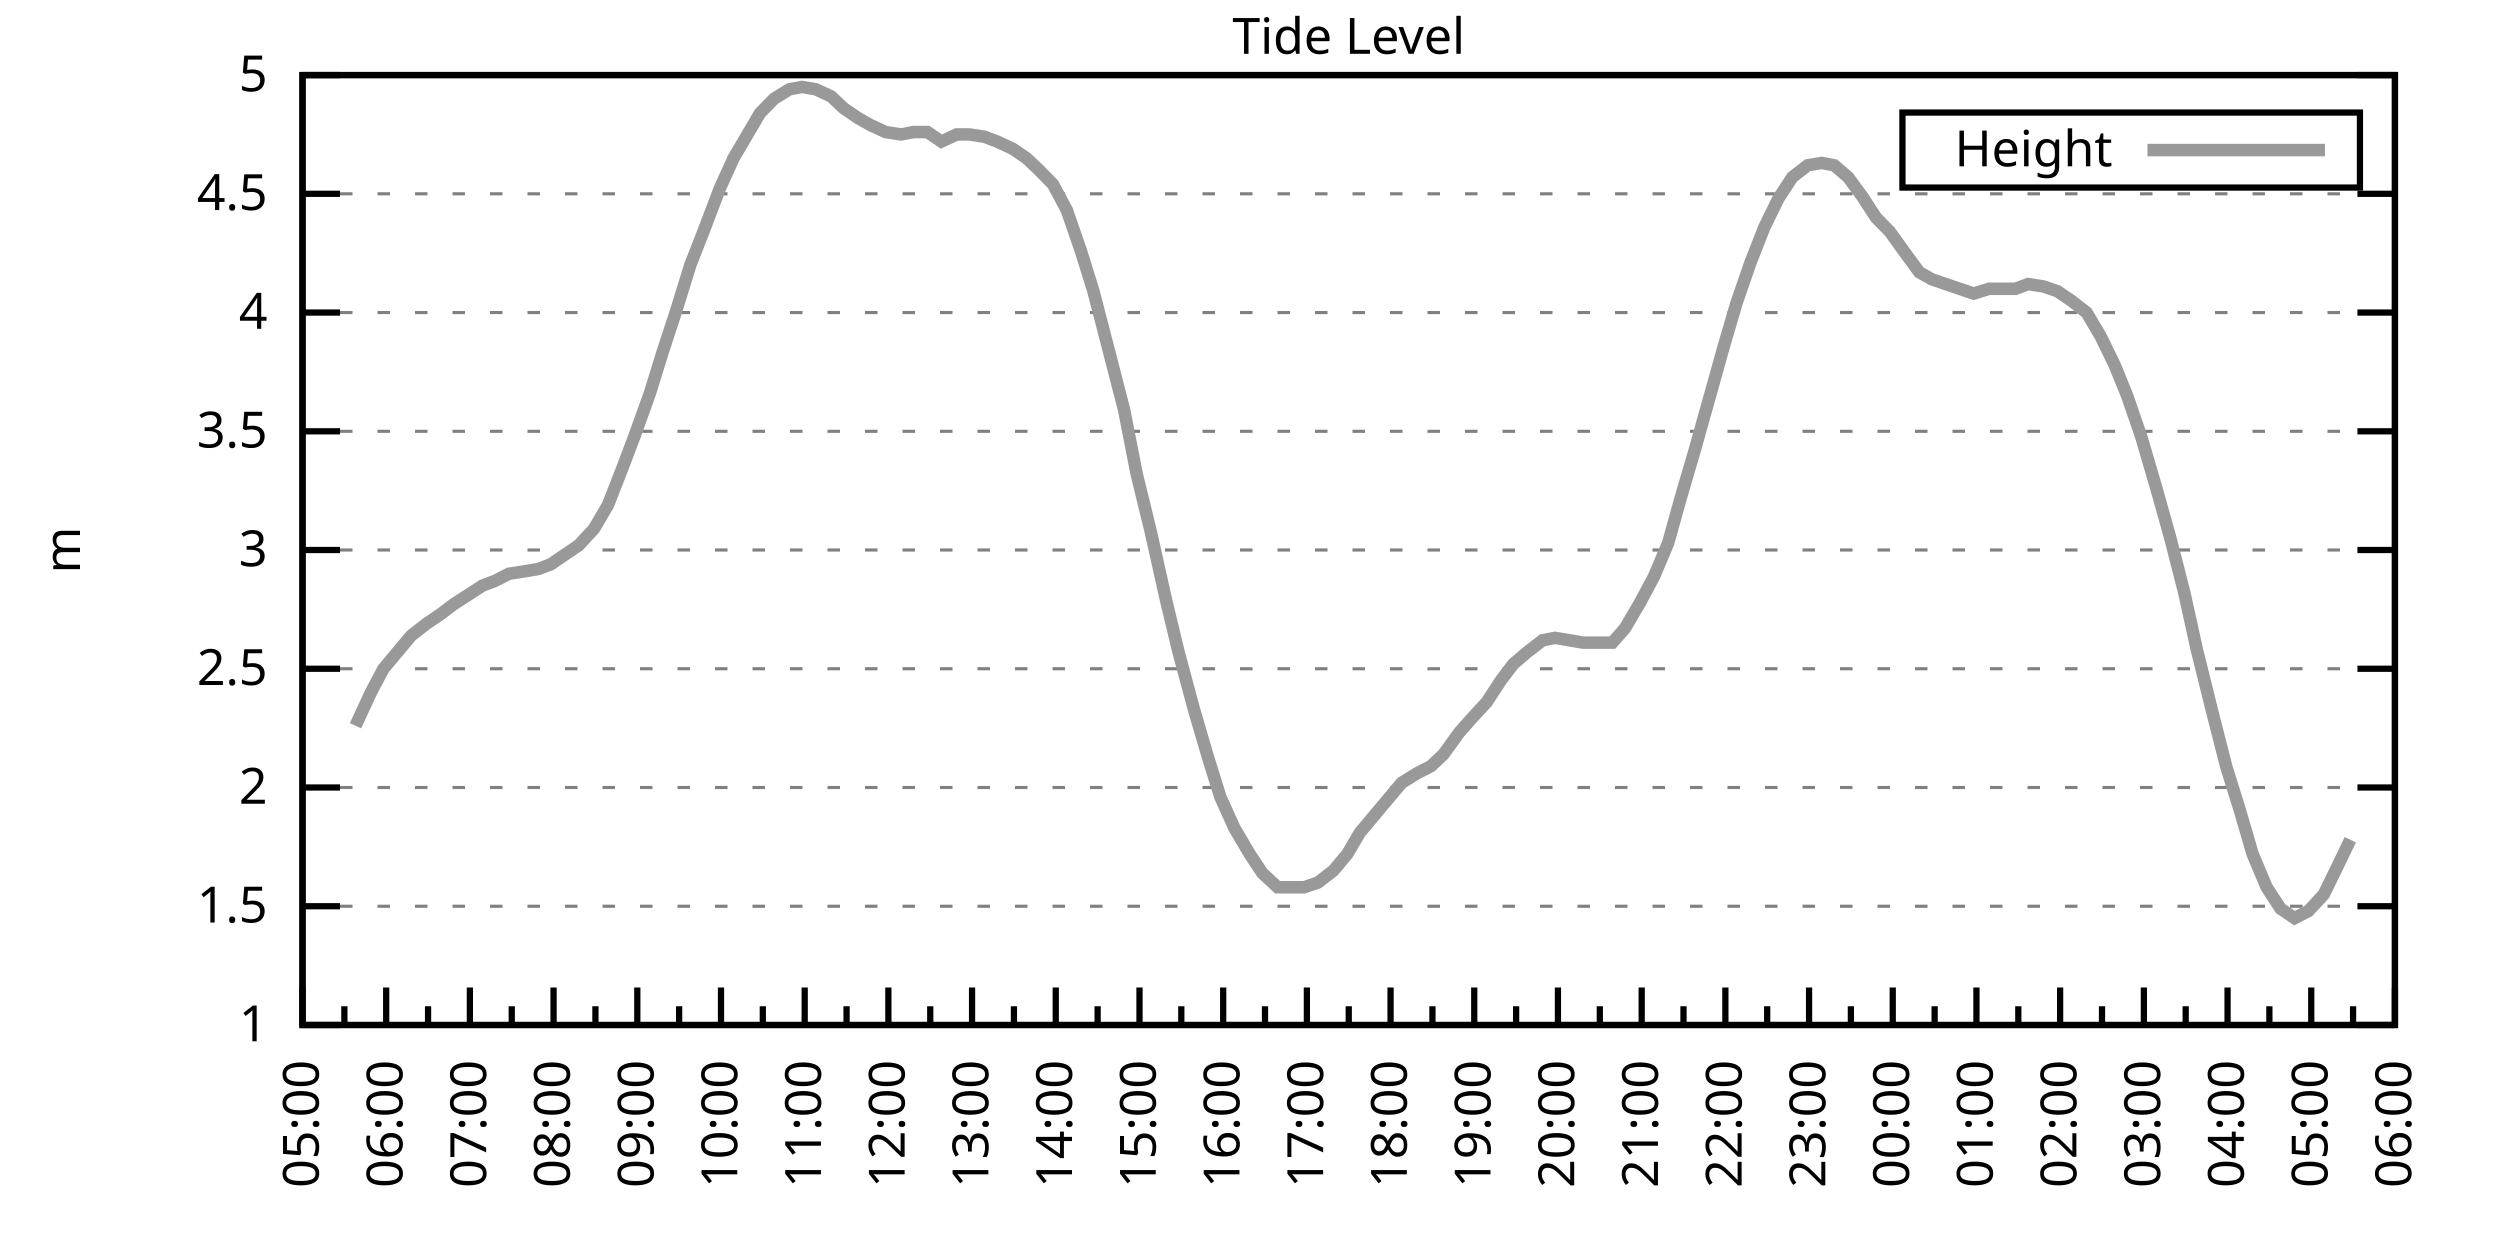
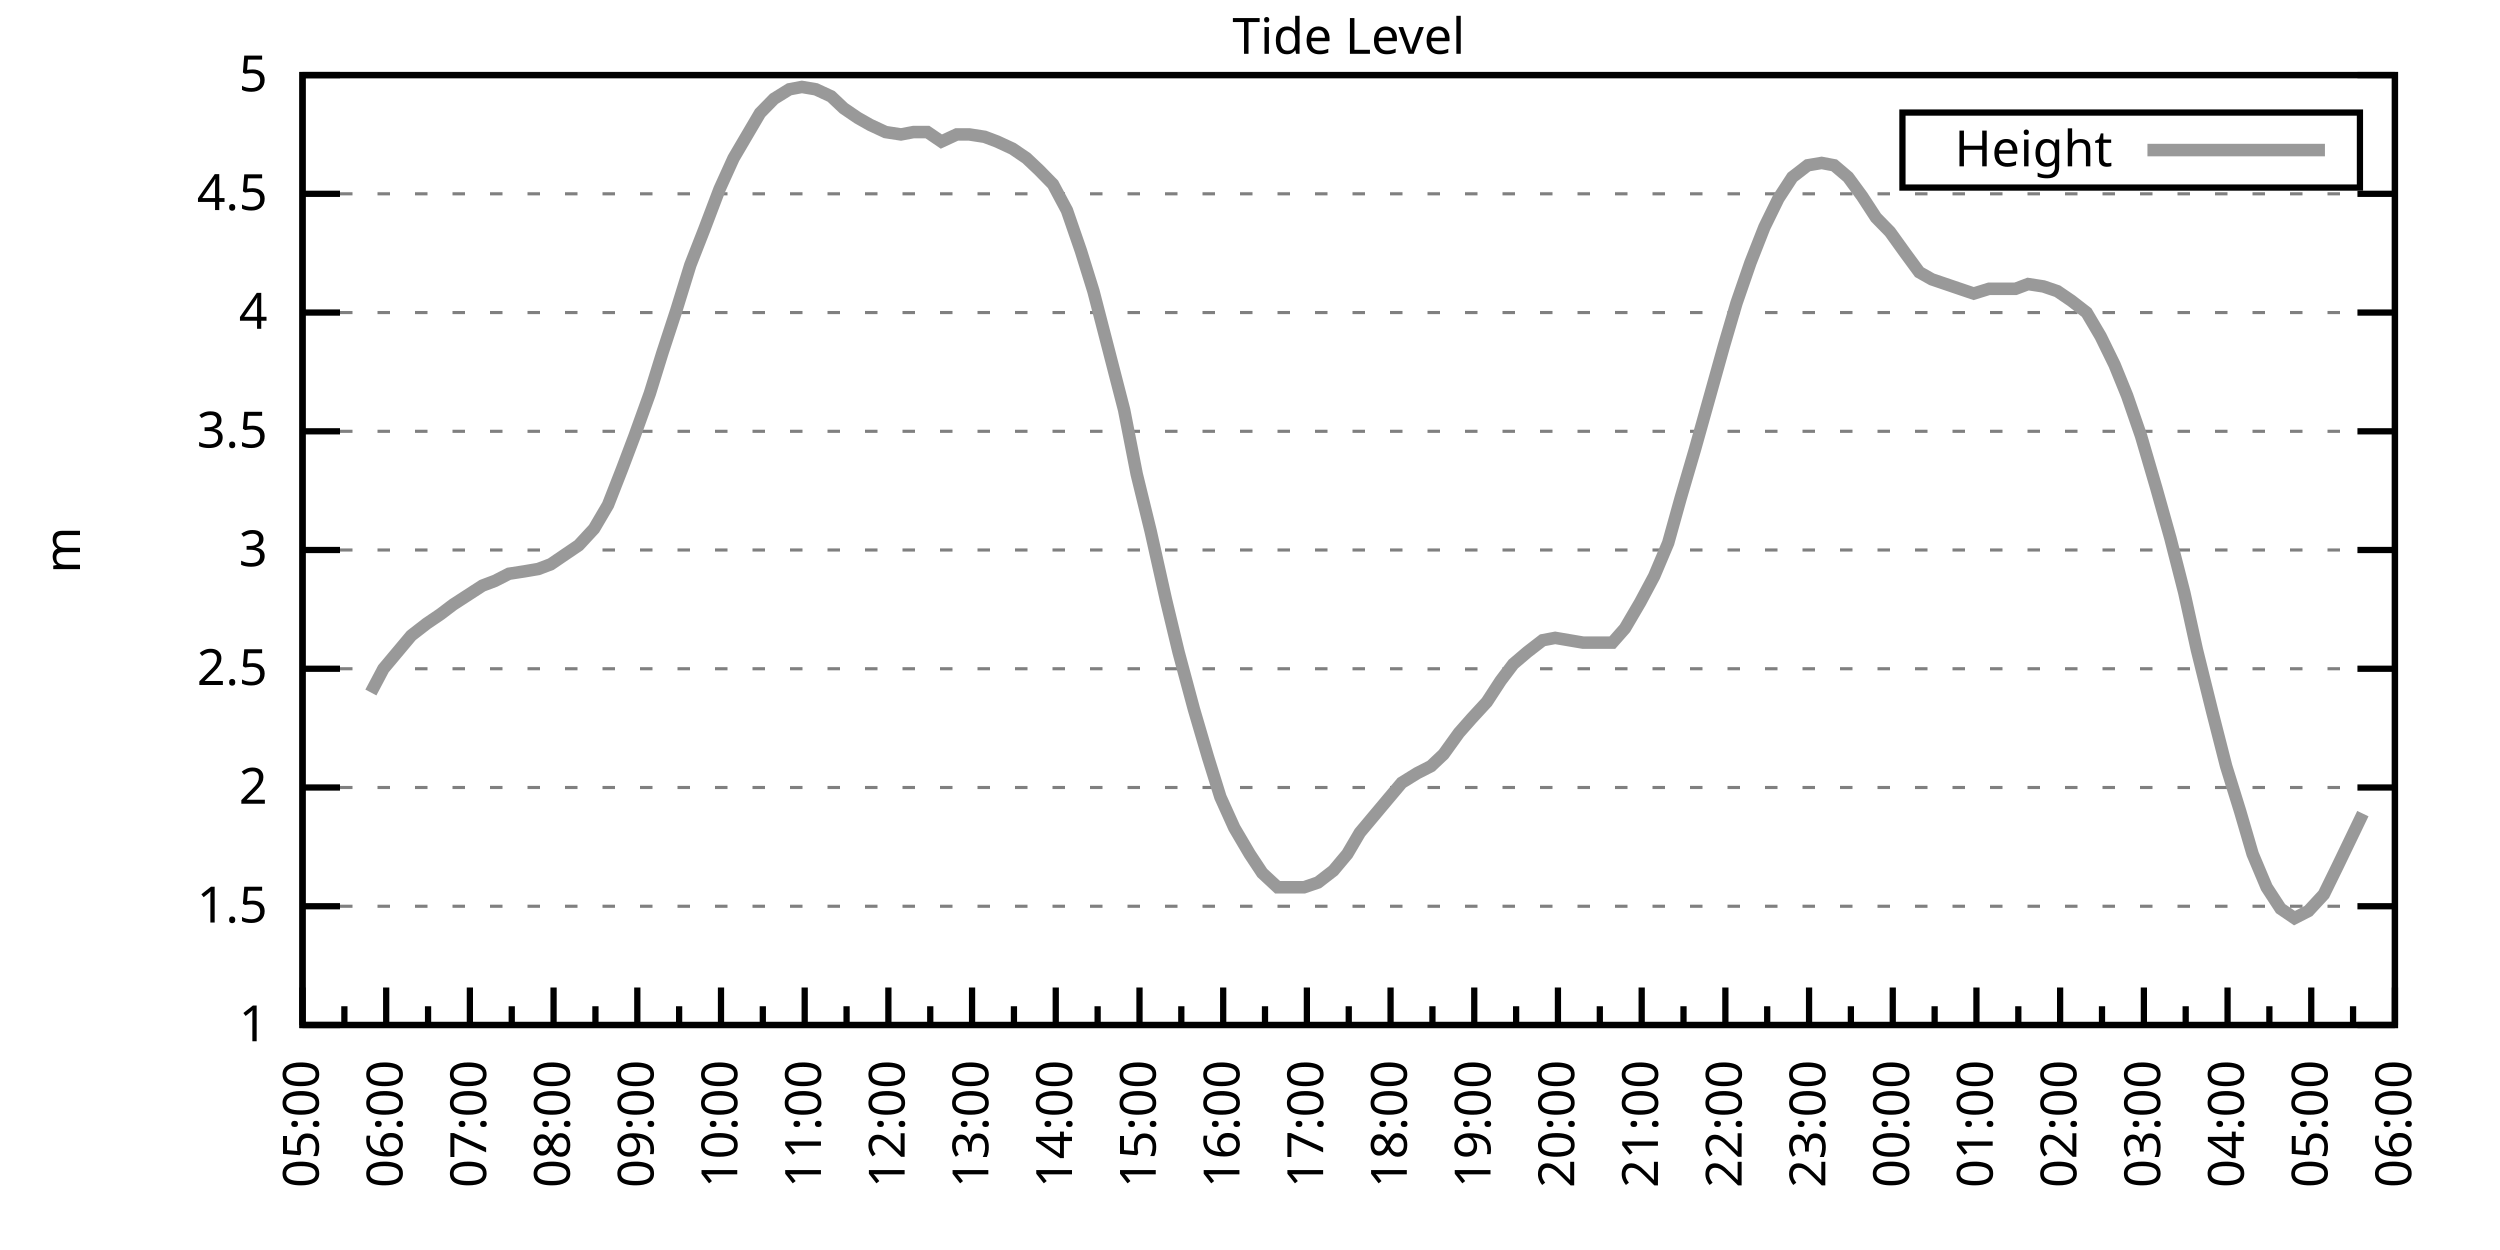
<svg xmlns="http://www.w3.org/2000/svg" xmlns:xlink="http://www.w3.org/1999/xlink" width="400" height="200" viewBox="0 0 400 200">
  <g id="gnuplot_canvas">
    <rect x="0" y="0" width="400" height="200" fill="none" />
    <defs>
      <circle id="gpDot" r="0.5" stroke-width="0.5" stroke="currentColor" />
      <path id="gpPt0" stroke-width="0.333" stroke="currentColor" d="M-1,0 h2 M0,-1 v2" />
      <path id="gpPt1" stroke-width="0.333" stroke="currentColor" d="M-1,-1 L1,1 M1,-1 L-1,1" />
      <path id="gpPt2" stroke-width="0.333" stroke="currentColor" d="M-1,0 L1,0 M0,-1 L0,1 M-1,-1 L1,1 M-1,1 L1,-1" />
      <rect id="gpPt3" stroke-width="0.333" stroke="currentColor" x="-1" y="-1" width="2" height="2" />
      <rect id="gpPt4" stroke-width="0.333" stroke="currentColor" fill="currentColor" x="-1" y="-1" width="2" height="2" />
      <circle id="gpPt5" stroke-width="0.333" stroke="currentColor" cx="0" cy="0" r="1" />
      <use xlink:href="#gpPt5" id="gpPt6" fill="currentColor" stroke="none" />
      <path id="gpPt7" stroke-width="0.333" stroke="currentColor" d="M0,-1.33 L-1.33,0.67 L1.33,0.67 z" />
      <use xlink:href="#gpPt7" id="gpPt8" fill="currentColor" stroke="none" />
      <use xlink:href="#gpPt7" id="gpPt9" stroke="currentColor" transform="rotate(180)" />
      <use xlink:href="#gpPt9" id="gpPt10" fill="currentColor" stroke="none" />
      <use xlink:href="#gpPt3" id="gpPt11" stroke="currentColor" transform="rotate(45)" />
      <use xlink:href="#gpPt11" id="gpPt12" fill="currentColor" stroke="none" />
      <path id="gpPt13" stroke-width="0.333" stroke="currentColor" d="M0,1.330 L1.265,0.411 L0.782,-1.067 L-0.782,-1.076 L-1.265,0.411 z" />
      <use xlink:href="#gpPt13" id="gpPt14" fill="currentColor" stroke="none" />
      <filter id="textbox" filterUnits="objectBoundingBox" x="0" y="0" height="1" width="1">
        <feFlood flood-color="white" flood-opacity="1" result="bgnd" />
        <feComposite in="SourceGraphic" in2="bgnd" operator="atop" />
      </filter>
      <filter id="greybox" filterUnits="objectBoundingBox" x="0" y="0" height="1" width="1">
        <feFlood flood-color="lightgrey" flood-opacity="1" result="grey" />
        <feComposite in="SourceGraphic" in2="grey" operator="atop" />
      </filter>
    </defs>
    <g fill="none" color="white" stroke="currentColor" stroke-width="1.00" stroke-linecap="butt" stroke-linejoin="miter">
</g>
    <g fill="none" color="black" stroke="currentColor" stroke-width="1.00" stroke-linecap="butt" stroke-linejoin="miter">
      <g stroke="none" shape-rendering="crispEdges">
        <polygon fill="rgb(255, 255, 255)" points="48.40,164.00 383.18,164.00 383.18,12.02 48.40,12.02 " />
      </g>
    </g>
    <g fill="none" color="black" stroke="currentColor" stroke-width="1.00" stroke-linecap="butt" stroke-linejoin="miter">
</g>
    <g fill="none" color="black" stroke="black" stroke-width="0.50" stroke-linecap="butt" stroke-linejoin="miter">
</g>
    <g fill="none" color="gray" stroke="currentColor" stroke-width="0.50" stroke-linecap="butt" stroke-linejoin="miter">
      <path stroke="gray" stroke-dasharray="2,4" class="gridline" d="M48.40,164.00 L383.19,164.00  " />
    </g>
    <g fill="none" color="gray" stroke="gray" stroke-width="1.00" stroke-linecap="butt" stroke-linejoin="miter">
</g>
    <g fill="none" color="black" stroke="currentColor" stroke-width="1.00" stroke-linecap="butt" stroke-linejoin="miter">
      <path stroke="black" d="M48.40,164.00 L54.40,164.00 M383.19,164.00 L377.19,164.00  " />
      <g transform="translate(42.80,166.60)" stroke="none" fill="black" font-family="Sans" font-size="8.00" text-anchor="end">
        <text>
          <tspan font-family="Sans"> 1</tspan>
        </text>
      </g>
    </g>
    <g fill="none" color="black" stroke="currentColor" stroke-width="1.00" stroke-linecap="butt" stroke-linejoin="miter">
</g>
    <g fill="none" color="black" stroke="black" stroke-width="0.50" stroke-linecap="butt" stroke-linejoin="miter">
</g>
    <g fill="none" color="gray" stroke="currentColor" stroke-width="0.50" stroke-linecap="butt" stroke-linejoin="miter">
      <path stroke="gray" stroke-dasharray="2,4" class="gridline" d="M48.40,145.00 L383.19,145.00  " />
    </g>
    <g fill="none" color="gray" stroke="gray" stroke-width="1.00" stroke-linecap="butt" stroke-linejoin="miter">
</g>
    <g fill="none" color="black" stroke="currentColor" stroke-width="1.00" stroke-linecap="butt" stroke-linejoin="miter">
      <path stroke="black" d="M48.40,145.00 L54.40,145.00 M383.19,145.00 L377.19,145.00  " />
      <g transform="translate(42.80,147.60)" stroke="none" fill="black" font-family="Sans" font-size="8.00" text-anchor="end">
        <text>
          <tspan font-family="Sans"> 1.5</tspan>
        </text>
      </g>
    </g>
    <g fill="none" color="black" stroke="currentColor" stroke-width="1.00" stroke-linecap="butt" stroke-linejoin="miter">
</g>
    <g fill="none" color="black" stroke="black" stroke-width="0.50" stroke-linecap="butt" stroke-linejoin="miter">
</g>
    <g fill="none" color="gray" stroke="currentColor" stroke-width="0.50" stroke-linecap="butt" stroke-linejoin="miter">
      <path stroke="gray" stroke-dasharray="2,4" class="gridline" d="M48.40,126.00 L383.19,126.00  " />
    </g>
    <g fill="none" color="gray" stroke="gray" stroke-width="1.00" stroke-linecap="butt" stroke-linejoin="miter">
</g>
    <g fill="none" color="black" stroke="currentColor" stroke-width="1.00" stroke-linecap="butt" stroke-linejoin="miter">
      <path stroke="black" d="M48.40,126.00 L54.40,126.00 M383.19,126.00 L377.19,126.00  " />
      <g transform="translate(42.80,128.60)" stroke="none" fill="black" font-family="Sans" font-size="8.00" text-anchor="end">
        <text>
          <tspan font-family="Sans"> 2</tspan>
        </text>
      </g>
    </g>
    <g fill="none" color="black" stroke="currentColor" stroke-width="1.00" stroke-linecap="butt" stroke-linejoin="miter">
</g>
    <g fill="none" color="black" stroke="black" stroke-width="0.50" stroke-linecap="butt" stroke-linejoin="miter">
</g>
    <g fill="none" color="gray" stroke="currentColor" stroke-width="0.50" stroke-linecap="butt" stroke-linejoin="miter">
      <path stroke="gray" stroke-dasharray="2,4" class="gridline" d="M48.40,107.00 L383.19,107.00  " />
    </g>
    <g fill="none" color="gray" stroke="gray" stroke-width="1.00" stroke-linecap="butt" stroke-linejoin="miter">
</g>
    <g fill="none" color="black" stroke="currentColor" stroke-width="1.00" stroke-linecap="butt" stroke-linejoin="miter">
      <path stroke="black" d="M48.40,107.00 L54.40,107.00 M383.19,107.00 L377.19,107.00  " />
      <g transform="translate(42.80,109.60)" stroke="none" fill="black" font-family="Sans" font-size="8.00" text-anchor="end">
        <text>
          <tspan font-family="Sans"> 2.5</tspan>
        </text>
      </g>
    </g>
    <g fill="none" color="black" stroke="currentColor" stroke-width="1.00" stroke-linecap="butt" stroke-linejoin="miter">
</g>
    <g fill="none" color="black" stroke="black" stroke-width="0.50" stroke-linecap="butt" stroke-linejoin="miter">
</g>
    <g fill="none" color="gray" stroke="currentColor" stroke-width="0.50" stroke-linecap="butt" stroke-linejoin="miter">
      <path stroke="gray" stroke-dasharray="2,4" class="gridline" d="M48.40,88.00 L383.19,88.00  " />
    </g>
    <g fill="none" color="gray" stroke="gray" stroke-width="1.00" stroke-linecap="butt" stroke-linejoin="miter">
</g>
    <g fill="none" color="black" stroke="currentColor" stroke-width="1.00" stroke-linecap="butt" stroke-linejoin="miter">
      <path stroke="black" d="M48.40,88.00 L54.40,88.00 M383.19,88.00 L377.19,88.00  " />
      <g transform="translate(42.80,90.60)" stroke="none" fill="black" font-family="Sans" font-size="8.00" text-anchor="end">
        <text>
          <tspan font-family="Sans"> 3</tspan>
        </text>
      </g>
    </g>
    <g fill="none" color="black" stroke="currentColor" stroke-width="1.00" stroke-linecap="butt" stroke-linejoin="miter">
</g>
    <g fill="none" color="black" stroke="black" stroke-width="0.50" stroke-linecap="butt" stroke-linejoin="miter">
</g>
    <g fill="none" color="gray" stroke="currentColor" stroke-width="0.50" stroke-linecap="butt" stroke-linejoin="miter">
      <path stroke="gray" stroke-dasharray="2,4" class="gridline" d="M48.40,69.01 L383.19,69.01  " />
    </g>
    <g fill="none" color="gray" stroke="gray" stroke-width="1.00" stroke-linecap="butt" stroke-linejoin="miter">
</g>
    <g fill="none" color="black" stroke="currentColor" stroke-width="1.00" stroke-linecap="butt" stroke-linejoin="miter">
      <path stroke="black" d="M48.40,69.01 L54.40,69.01 M383.19,69.01 L377.19,69.01  " />
      <g transform="translate(42.80,71.61)" stroke="none" fill="black" font-family="Sans" font-size="8.00" text-anchor="end">
        <text>
          <tspan font-family="Sans"> 3.5</tspan>
        </text>
      </g>
    </g>
    <g fill="none" color="black" stroke="currentColor" stroke-width="1.00" stroke-linecap="butt" stroke-linejoin="miter">
</g>
    <g fill="none" color="black" stroke="black" stroke-width="0.50" stroke-linecap="butt" stroke-linejoin="miter">
</g>
    <g fill="none" color="gray" stroke="currentColor" stroke-width="0.50" stroke-linecap="butt" stroke-linejoin="miter">
      <path stroke="gray" stroke-dasharray="2,4" class="gridline" d="M48.40,50.01 L383.19,50.01  " />
    </g>
    <g fill="none" color="gray" stroke="gray" stroke-width="1.00" stroke-linecap="butt" stroke-linejoin="miter">
</g>
    <g fill="none" color="black" stroke="currentColor" stroke-width="1.00" stroke-linecap="butt" stroke-linejoin="miter">
      <path stroke="black" d="M48.40,50.01 L54.40,50.01 M383.19,50.01 L377.19,50.01  " />
      <g transform="translate(42.80,52.61)" stroke="none" fill="black" font-family="Sans" font-size="8.00" text-anchor="end">
        <text>
          <tspan font-family="Sans"> 4</tspan>
        </text>
      </g>
    </g>
    <g fill="none" color="black" stroke="currentColor" stroke-width="1.00" stroke-linecap="butt" stroke-linejoin="miter">
</g>
    <g fill="none" color="black" stroke="black" stroke-width="0.50" stroke-linecap="butt" stroke-linejoin="miter">
</g>
    <g fill="none" color="gray" stroke="currentColor" stroke-width="0.50" stroke-linecap="butt" stroke-linejoin="miter">
      <path stroke="gray" stroke-dasharray="2,4" class="gridline" d="M48.40,31.01 L383.19,31.01  " />
    </g>
    <g fill="none" color="gray" stroke="gray" stroke-width="1.00" stroke-linecap="butt" stroke-linejoin="miter">
</g>
    <g fill="none" color="black" stroke="currentColor" stroke-width="1.00" stroke-linecap="butt" stroke-linejoin="miter">
      <path stroke="black" d="M48.40,31.01 L54.40,31.01 M383.19,31.01 L377.19,31.01  " />
      <g transform="translate(42.80,33.61)" stroke="none" fill="black" font-family="Sans" font-size="8.00" text-anchor="end">
        <text>
          <tspan font-family="Sans"> 4.5</tspan>
        </text>
      </g>
    </g>
    <g fill="none" color="black" stroke="currentColor" stroke-width="1.00" stroke-linecap="butt" stroke-linejoin="miter">
</g>
    <g fill="none" color="black" stroke="black" stroke-width="0.50" stroke-linecap="butt" stroke-linejoin="miter">
</g>
    <g fill="none" color="gray" stroke="currentColor" stroke-width="0.50" stroke-linecap="butt" stroke-linejoin="miter">
      <path stroke="gray" stroke-dasharray="2,4" class="gridline" d="M48.40,12.01 L383.19,12.01  " />
    </g>
    <g fill="none" color="gray" stroke="gray" stroke-width="1.00" stroke-linecap="butt" stroke-linejoin="miter">
</g>
    <g fill="none" color="black" stroke="currentColor" stroke-width="1.00" stroke-linecap="butt" stroke-linejoin="miter">
      <path stroke="black" d="M48.40,12.01 L54.40,12.01 M383.19,12.01 L377.19,12.01  " />
      <g transform="translate(42.80,14.61)" stroke="none" fill="black" font-family="Sans" font-size="8.00" text-anchor="end">
        <text>
          <tspan font-family="Sans"> 5</tspan>
        </text>
      </g>
    </g>
    <g fill="none" color="black" stroke="currentColor" stroke-width="1.00" stroke-linecap="butt" stroke-linejoin="miter">
      <path stroke="black" d="M48.40,164.00 L48.40,158.00  " />
      <g transform="translate(51.00,169.60) rotate(270)" stroke="none" fill="black" font-family="Sans" font-size="8.00" text-anchor="end">
        <text>
          <tspan font-family="Sans">05:00</tspan>
        </text>
      </g>
    </g>
    <g fill="none" color="black" stroke="currentColor" stroke-width="1.00" stroke-linecap="butt" stroke-linejoin="miter">
      <path stroke="black" d="M55.10,164.00 L55.10,161.00 M61.79,164.00 L61.79,158.00  " />
      <g transform="translate(64.39,169.60) rotate(270)" stroke="none" fill="black" font-family="Sans" font-size="8.00" text-anchor="end">
        <text>
          <tspan font-family="Sans">06:00</tspan>
        </text>
      </g>
    </g>
    <g fill="none" color="black" stroke="currentColor" stroke-width="1.00" stroke-linecap="butt" stroke-linejoin="miter">
      <path stroke="black" d="M68.49,164.00 L68.49,161.00 M75.18,164.00 L75.18,158.00  " />
      <g transform="translate(77.78,169.60) rotate(270)" stroke="none" fill="black" font-family="Sans" font-size="8.00" text-anchor="end">
        <text>
          <tspan font-family="Sans">07:00</tspan>
        </text>
      </g>
    </g>
    <g fill="none" color="black" stroke="currentColor" stroke-width="1.00" stroke-linecap="butt" stroke-linejoin="miter">
      <path stroke="black" d="M81.88,164.00 L81.88,161.00 M88.57,164.00 L88.57,158.00  " />
      <g transform="translate(91.17,169.60) rotate(270)" stroke="none" fill="black" font-family="Sans" font-size="8.00" text-anchor="end">
        <text>
          <tspan font-family="Sans">08:00</tspan>
        </text>
      </g>
    </g>
    <g fill="none" color="black" stroke="currentColor" stroke-width="1.00" stroke-linecap="butt" stroke-linejoin="miter">
      <path stroke="black" d="M95.27,164.00 L95.27,161.00 M101.97,164.00 L101.97,158.00  " />
      <g transform="translate(104.57,169.60) rotate(270)" stroke="none" fill="black" font-family="Sans" font-size="8.00" text-anchor="end">
        <text>
          <tspan font-family="Sans">09:00</tspan>
        </text>
      </g>
    </g>
    <g fill="none" color="black" stroke="currentColor" stroke-width="1.00" stroke-linecap="butt" stroke-linejoin="miter">
      <path stroke="black" d="M108.66,164.00 L108.66,161.00 M115.36,164.00 L115.36,158.00  " />
      <g transform="translate(117.96,169.60) rotate(270)" stroke="none" fill="black" font-family="Sans" font-size="8.00" text-anchor="end">
        <text>
          <tspan font-family="Sans">10:00</tspan>
        </text>
      </g>
    </g>
    <g fill="none" color="black" stroke="currentColor" stroke-width="1.00" stroke-linecap="butt" stroke-linejoin="miter">
      <path stroke="black" d="M122.05,164.00 L122.05,161.00 M128.75,164.00 L128.75,158.00  " />
      <g transform="translate(131.35,169.60) rotate(270)" stroke="none" fill="black" font-family="Sans" font-size="8.00" text-anchor="end">
        <text>
          <tspan font-family="Sans">11:00</tspan>
        </text>
      </g>
    </g>
    <g fill="none" color="black" stroke="currentColor" stroke-width="1.00" stroke-linecap="butt" stroke-linejoin="miter">
      <path stroke="black" d="M135.45,164.00 L135.45,161.00 M142.14,164.00 L142.14,158.00  " />
      <g transform="translate(144.74,169.60) rotate(270)" stroke="none" fill="black" font-family="Sans" font-size="8.00" text-anchor="end">
        <text>
          <tspan font-family="Sans">12:00</tspan>
        </text>
      </g>
    </g>
    <g fill="none" color="black" stroke="currentColor" stroke-width="1.00" stroke-linecap="butt" stroke-linejoin="miter">
      <path stroke="black" d="M148.84,164.00 L148.84,161.00 M155.53,164.00 L155.53,158.00  " />
      <g transform="translate(158.13,169.60) rotate(270)" stroke="none" fill="black" font-family="Sans" font-size="8.00" text-anchor="end">
        <text>
          <tspan font-family="Sans">13:00</tspan>
        </text>
      </g>
    </g>
    <g fill="none" color="black" stroke="currentColor" stroke-width="1.00" stroke-linecap="butt" stroke-linejoin="miter">
      <path stroke="black" d="M162.23,164.00 L162.23,161.00 M168.92,164.00 L168.92,158.00  " />
      <g transform="translate(171.52,169.60) rotate(270)" stroke="none" fill="black" font-family="Sans" font-size="8.00" text-anchor="end">
        <text>
          <tspan font-family="Sans">14:00</tspan>
        </text>
      </g>
    </g>
    <g fill="none" color="black" stroke="currentColor" stroke-width="1.00" stroke-linecap="butt" stroke-linejoin="miter">
      <path stroke="black" d="M175.62,164.00 L175.62,161.00 M182.32,164.00 L182.32,158.00  " />
      <g transform="translate(184.92,169.60) rotate(270)" stroke="none" fill="black" font-family="Sans" font-size="8.00" text-anchor="end">
        <text>
          <tspan font-family="Sans">15:00</tspan>
        </text>
      </g>
    </g>
    <g fill="none" color="black" stroke="currentColor" stroke-width="1.00" stroke-linecap="butt" stroke-linejoin="miter">
      <path stroke="black" d="M189.01,164.00 L189.01,161.00 M195.71,164.00 L195.71,158.00  " />
      <g transform="translate(198.31,169.60) rotate(270)" stroke="none" fill="black" font-family="Sans" font-size="8.00" text-anchor="end">
        <text>
          <tspan font-family="Sans">16:00</tspan>
        </text>
      </g>
    </g>
    <g fill="none" color="black" stroke="currentColor" stroke-width="1.00" stroke-linecap="butt" stroke-linejoin="miter">
      <path stroke="black" d="M202.40,164.00 L202.40,161.00 M209.10,164.00 L209.10,158.00  " />
      <g transform="translate(211.70,169.60) rotate(270)" stroke="none" fill="black" font-family="Sans" font-size="8.00" text-anchor="end">
        <text>
          <tspan font-family="Sans">17:00</tspan>
        </text>
      </g>
    </g>
    <g fill="none" color="black" stroke="currentColor" stroke-width="1.00" stroke-linecap="butt" stroke-linejoin="miter">
      <path stroke="black" d="M215.80,164.00 L215.80,161.00 M222.49,164.00 L222.49,158.00  " />
      <g transform="translate(225.09,169.60) rotate(270)" stroke="none" fill="black" font-family="Sans" font-size="8.00" text-anchor="end">
        <text>
          <tspan font-family="Sans">18:00</tspan>
        </text>
      </g>
    </g>
    <g fill="none" color="black" stroke="currentColor" stroke-width="1.00" stroke-linecap="butt" stroke-linejoin="miter">
      <path stroke="black" d="M229.19,164.00 L229.19,161.00 M235.88,164.00 L235.88,158.00  " />
      <g transform="translate(238.48,169.60) rotate(270)" stroke="none" fill="black" font-family="Sans" font-size="8.00" text-anchor="end">
        <text>
          <tspan font-family="Sans">19:00</tspan>
        </text>
      </g>
    </g>
    <g fill="none" color="black" stroke="currentColor" stroke-width="1.00" stroke-linecap="butt" stroke-linejoin="miter">
      <path stroke="black" d="M242.58,164.00 L242.58,161.00 M249.27,164.00 L249.27,158.00  " />
      <g transform="translate(251.87,169.60) rotate(270)" stroke="none" fill="black" font-family="Sans" font-size="8.00" text-anchor="end">
        <text>
          <tspan font-family="Sans">20:00</tspan>
        </text>
      </g>
    </g>
    <g fill="none" color="black" stroke="currentColor" stroke-width="1.00" stroke-linecap="butt" stroke-linejoin="miter">
      <path stroke="black" d="M255.97,164.00 L255.97,161.00 M262.67,164.00 L262.67,158.00  " />
      <g transform="translate(265.27,169.60) rotate(270)" stroke="none" fill="black" font-family="Sans" font-size="8.00" text-anchor="end">
        <text>
          <tspan font-family="Sans">21:00</tspan>
        </text>
      </g>
    </g>
    <g fill="none" color="black" stroke="currentColor" stroke-width="1.00" stroke-linecap="butt" stroke-linejoin="miter">
      <path stroke="black" d="M269.36,164.00 L269.36,161.00 M276.06,164.00 L276.06,158.00  " />
      <g transform="translate(278.66,169.60) rotate(270)" stroke="none" fill="black" font-family="Sans" font-size="8.00" text-anchor="end">
        <text>
          <tspan font-family="Sans">22:00</tspan>
        </text>
      </g>
    </g>
    <g fill="none" color="black" stroke="currentColor" stroke-width="1.00" stroke-linecap="butt" stroke-linejoin="miter">
      <path stroke="black" d="M282.75,164.00 L282.75,161.00 M289.45,164.00 L289.45,158.00  " />
      <g transform="translate(292.05,169.60) rotate(270)" stroke="none" fill="black" font-family="Sans" font-size="8.00" text-anchor="end">
        <text>
          <tspan font-family="Sans">23:00</tspan>
        </text>
      </g>
    </g>
    <g fill="none" color="black" stroke="currentColor" stroke-width="1.00" stroke-linecap="butt" stroke-linejoin="miter">
      <path stroke="black" d="M296.14,164.00 L296.14,161.00 M302.84,164.00 L302.84,158.00  " />
      <g transform="translate(305.44,169.60) rotate(270)" stroke="none" fill="black" font-family="Sans" font-size="8.00" text-anchor="end">
        <text>
          <tspan font-family="Sans">00:00</tspan>
        </text>
      </g>
    </g>
    <g fill="none" color="black" stroke="currentColor" stroke-width="1.00" stroke-linecap="butt" stroke-linejoin="miter">
      <path stroke="black" d="M309.54,164.00 L309.54,161.00 M316.23,164.00 L316.23,158.00  " />
      <g transform="translate(318.83,169.60) rotate(270)" stroke="none" fill="black" font-family="Sans" font-size="8.00" text-anchor="end">
        <text>
          <tspan font-family="Sans">01:00</tspan>
        </text>
      </g>
    </g>
    <g fill="none" color="black" stroke="currentColor" stroke-width="1.00" stroke-linecap="butt" stroke-linejoin="miter">
      <path stroke="black" d="M322.93,164.00 L322.93,161.00 M329.62,164.00 L329.62,158.00  " />
      <g transform="translate(332.22,169.60) rotate(270)" stroke="none" fill="black" font-family="Sans" font-size="8.00" text-anchor="end">
        <text>
          <tspan font-family="Sans">02:00</tspan>
        </text>
      </g>
    </g>
    <g fill="none" color="black" stroke="currentColor" stroke-width="1.00" stroke-linecap="butt" stroke-linejoin="miter">
      <path stroke="black" d="M336.32,164.00 L336.32,161.00 M343.02,164.00 L343.02,158.00  " />
      <g transform="translate(345.62,169.60) rotate(270)" stroke="none" fill="black" font-family="Sans" font-size="8.00" text-anchor="end">
        <text>
          <tspan font-family="Sans">03:00</tspan>
        </text>
      </g>
    </g>
    <g fill="none" color="black" stroke="currentColor" stroke-width="1.00" stroke-linecap="butt" stroke-linejoin="miter">
      <path stroke="black" d="M349.71,164.00 L349.71,161.00 M356.41,164.00 L356.41,158.00  " />
      <g transform="translate(359.01,169.60) rotate(270)" stroke="none" fill="black" font-family="Sans" font-size="8.00" text-anchor="end">
        <text>
          <tspan font-family="Sans">04:00</tspan>
        </text>
      </g>
    </g>
    <g fill="none" color="black" stroke="currentColor" stroke-width="1.00" stroke-linecap="butt" stroke-linejoin="miter">
      <path stroke="black" d="M363.10,164.00 L363.10,161.00 M369.80,164.00 L369.80,158.00  " />
      <g transform="translate(372.40,169.60) rotate(270)" stroke="none" fill="black" font-family="Sans" font-size="8.00" text-anchor="end">
        <text>
          <tspan font-family="Sans">05:00</tspan>
        </text>
      </g>
    </g>
    <g fill="none" color="black" stroke="currentColor" stroke-width="1.00" stroke-linecap="butt" stroke-linejoin="miter">
      <path stroke="black" d="M376.49,164.00 L376.49,161.00 M383.19,164.00 L383.19,158.00  " />
      <g transform="translate(385.79,169.60) rotate(270)" stroke="none" fill="black" font-family="Sans" font-size="8.00" text-anchor="end">
        <text>
          <tspan font-family="Sans">06:00</tspan>
        </text>
      </g>
    </g>
    <g fill="none" color="black" stroke="currentColor" stroke-width="1.00" stroke-linecap="butt" stroke-linejoin="miter">
</g>
    <g fill="none" color="black" stroke="currentColor" stroke-width="1.00" stroke-linecap="butt" stroke-linejoin="miter">
      <path stroke="black" d="M48.40,12.01 L48.40,164.00 L383.19,164.00 L383.19,12.01 L48.40,12.01 Z  " />
    </g>
    <g fill="none" color="black" stroke="currentColor" stroke-width="1.00" stroke-linecap="butt" stroke-linejoin="miter">
      <g transform="translate(12.80,88.01) rotate(270)" stroke="none" fill="black" font-family="Sans" font-size="8.00" text-anchor="middle">
        <text>
          <tspan font-family="Sans">m</tspan>
        </text>
      </g>
    </g>
    <g fill="none" color="black" stroke="currentColor" stroke-width="1.00" stroke-linecap="butt" stroke-linejoin="miter">
</g>
    <g fill="none" color="black" stroke="currentColor" stroke-width="1.00" stroke-linecap="butt" stroke-linejoin="miter">
      <path stroke="black" d="M304.39,30.01 L304.39,18.01 L377.59,18.01 L377.59,30.01 L304.39,30.01 Z  " />
    </g>
    <g id="Tide_level_plot_1">
      <g fill="none" color="white" stroke="black" stroke-width="2.00" stroke-linecap="butt" stroke-linejoin="miter">
</g>
      <g fill="none" color="black" stroke="currentColor" stroke-width="2.00" stroke-linecap="butt" stroke-linejoin="miter">
        <g transform="translate(337.99,26.61)" stroke="none" fill="black" font-family="Sans" font-size="8.00" text-anchor="end">
          <text>
            <tspan font-family="Sans">Height</tspan>
          </text>
        </g>
      </g>
      <g fill="none" color="black" stroke="currentColor" stroke-width="2.00" stroke-linecap="butt" stroke-linejoin="miter">
-         <path stroke="rgb(153, 153, 153)" d="M343.59,24.01 L371.99,24.01 M56.88,116.12 L59.34,110.80 L61.35,107.00 L63.58,104.34 L65.81,101.68 L68.26,99.78   L70.50,98.26 L72.50,96.74 L77.19,93.70 L79.20,92.94 L81.43,91.80 L83.89,91.42 L86.12,91.04 L88.13,90.28   L90.36,88.76 L92.59,87.25 L95.05,84.59 L97.28,80.79 L99.51,75.09 L101.52,69.77 L103.98,62.93 L105.98,56.47   L108.22,49.63 L110.45,42.41 L112.68,36.71 L115.13,30.25 L117.37,25.31 L119.60,21.51 L121.61,18.09 L123.84,15.81   L126.29,14.29 L128.30,13.91 L130.54,14.29 L132.99,15.43 L135.00,17.33 L137.23,18.85 L139.24,19.99 L141.69,21.13   L144.15,21.51 L146.16,21.13 L148.39,21.13 L150.62,22.65 L153.08,21.51 L155.09,21.51 L157.54,21.89 L159.55,22.65   L162.01,23.79 L164.24,25.31 L166.25,27.21 L168.48,29.49 L170.71,33.67 L172.94,40.13 L174.95,46.59 L177.41,56.09   L179.86,65.59 L181.87,75.85 L184.10,84.97 L186.56,95.98 L188.57,104.34 L191.02,113.46 L193.25,121.06 L195.26,127.52   L197.49,132.46 L199.95,136.64 L201.96,139.68 L204.41,141.96 L206.42,141.96 L208.65,141.96 L210.88,141.20 L213.34,139.30   L215.57,136.64 L217.58,133.22 L219.81,130.56 L222.04,127.90 L224.28,125.24 L226.73,123.72 L228.96,122.58 L230.97,120.68   L233.43,117.26 L235.44,114.98 L237.89,112.32 L240.12,108.90 L242.13,106.24 L244.36,104.34 L246.82,102.44 L248.83,102.06   L251.06,102.44 L253.29,102.82 L255.52,102.82 L257.98,102.82 L259.99,100.54 L262.44,96.36 L264.67,92.18 L266.91,86.87   L268.92,79.65 L271.15,72.05 L273.60,63.31 L275.83,55.33 L277.84,48.49 L280.07,42.03 L282.31,36.33 L284.54,31.77   L286.77,28.35 L289.23,26.45 L291.46,26.07 L293.47,26.45 L295.70,28.35 L297.93,31.39 L300.16,34.81 L302.39,37.09   L304.85,40.51 L307.08,43.55 L309.09,44.69 L311.32,45.45 L313.55,46.21 L315.79,46.97 L318.24,46.21 L320.47,46.21   L322.48,46.21 L324.49,45.45 L326.95,45.83 L329.18,46.59 L331.41,48.11 L333.86,50.01 L336.10,53.81 L338.33,58.37   L340.34,63.31 L342.57,69.77 L345.02,78.13 L347.26,86.11 L349.49,94.84 L351.50,103.96 L353.95,113.84 L356.18,122.58   L358.42,129.80 L360.42,136.64 L362.66,141.96 L364.89,145.38 L367.12,146.90 L369.35,145.76 L371.81,143.10 L374.04,138.54   L376.05,134.36  " />
+         <path stroke="rgb(153, 153, 153)" d="M343.59,24.01 L371.99,24.01 M59.34,110.80 L61.35,107.00 L63.58,104.34 L65.81,101.68 L68.26,99.78 L70.50,98.26   L72.50,96.74 L77.19,93.70 L79.20,92.94 L81.43,91.80 L83.89,91.42 L86.12,91.04 L88.13,90.28 L90.36,88.76   L92.59,87.25 L95.05,84.59 L97.28,80.79 L99.51,75.09 L101.52,69.77 L103.98,62.93 L105.98,56.47 L108.22,49.63   L110.45,42.41 L112.68,36.71 L115.13,30.25 L117.37,25.31 L119.60,21.51 L121.61,18.09 L123.84,15.81 L126.29,14.29   L128.30,13.91 L130.54,14.29 L132.99,15.43 L135.00,17.33 L137.23,18.85 L139.24,19.99 L141.69,21.13 L144.15,21.51   L146.16,21.13 L148.39,21.13 L150.62,22.65 L153.08,21.51 L155.09,21.51 L157.54,21.89 L159.55,22.65 L162.01,23.79   L164.24,25.31 L166.25,27.21 L168.48,29.49 L170.71,33.67 L172.94,40.13 L174.95,46.59 L177.41,56.09 L179.86,65.59   L181.87,75.85 L184.10,84.97 L186.56,95.98 L188.57,104.34 L191.02,113.46 L193.25,121.06 L195.26,127.52 L197.49,132.46   L199.95,136.64 L201.96,139.68 L204.41,141.96 L206.42,141.96 L208.65,141.96 L210.88,141.20 L213.34,139.30 L215.57,136.64   L217.58,133.22 L219.81,130.56 L222.04,127.90 L224.28,125.24 L226.73,123.72 L228.96,122.58 L230.97,120.68 L233.43,117.26   L235.44,114.98 L237.89,112.32 L240.12,108.90 L242.13,106.24 L244.36,104.34 L246.82,102.44 L248.83,102.06 L251.06,102.44   L253.29,102.82 L255.52,102.82 L257.98,102.82 L259.99,100.54 L262.44,96.36 L264.67,92.18 L266.91,86.87 L268.92,79.65   L271.15,72.05 L273.60,63.31 L275.83,55.33 L277.84,48.49 L280.07,42.03 L282.31,36.33 L284.54,31.77 L286.77,28.35   L289.23,26.45 L291.46,26.07 L293.47,26.45 L295.70,28.35 L297.93,31.39 L300.16,34.81 L302.39,37.09 L304.85,40.51   L307.08,43.55 L309.09,44.69 L311.32,45.45 L313.55,46.21 L315.79,46.97 L318.24,46.21 L320.47,46.21 L322.48,46.21   L324.49,45.45 L326.95,45.83 L329.18,46.59 L331.41,48.11 L333.86,50.01 L336.10,53.81 L338.33,58.37 L340.34,63.31   L342.57,69.77 L345.02,78.13 L347.26,86.11 L349.49,94.84 L351.50,103.96 L353.95,113.84 L356.18,122.58 L358.42,129.80   L360.42,136.64 L362.66,141.96 L364.89,145.38 L367.12,146.90 L369.35,145.76 L371.81,143.10 L374.04,138.54 L376.05,134.36   L378.06,130.18  " />
      </g>
    </g>
    <g fill="none" color="black" stroke="currentColor" stroke-width="2.00" stroke-linecap="butt" stroke-linejoin="miter">
</g>
    <g fill="none" color="black" stroke="black" stroke-width="1.00" stroke-linecap="butt" stroke-linejoin="miter">
</g>
    <g fill="none" color="black" stroke="currentColor" stroke-width="1.00" stroke-linecap="butt" stroke-linejoin="miter">
      <path stroke="black" d="M48.40,12.01 L48.40,164.00 L383.19,164.00 L383.19,12.01 L48.40,12.01 Z  " />
    </g>
    <g fill="none" color="black" stroke="currentColor" stroke-width="1.00" stroke-linecap="butt" stroke-linejoin="miter">
      <g transform="translate(215.79,8.61)" stroke="none" fill="black" font-family="Sans" font-size="8.00" text-anchor="middle">
        <text>
          <tspan font-family="Sans">Tide Level</tspan>
        </text>
      </g>
    </g>
    <g fill="none" color="black" stroke="currentColor" stroke-width="1.00" stroke-linecap="butt" stroke-linejoin="miter">
</g>
  </g>
</svg>
